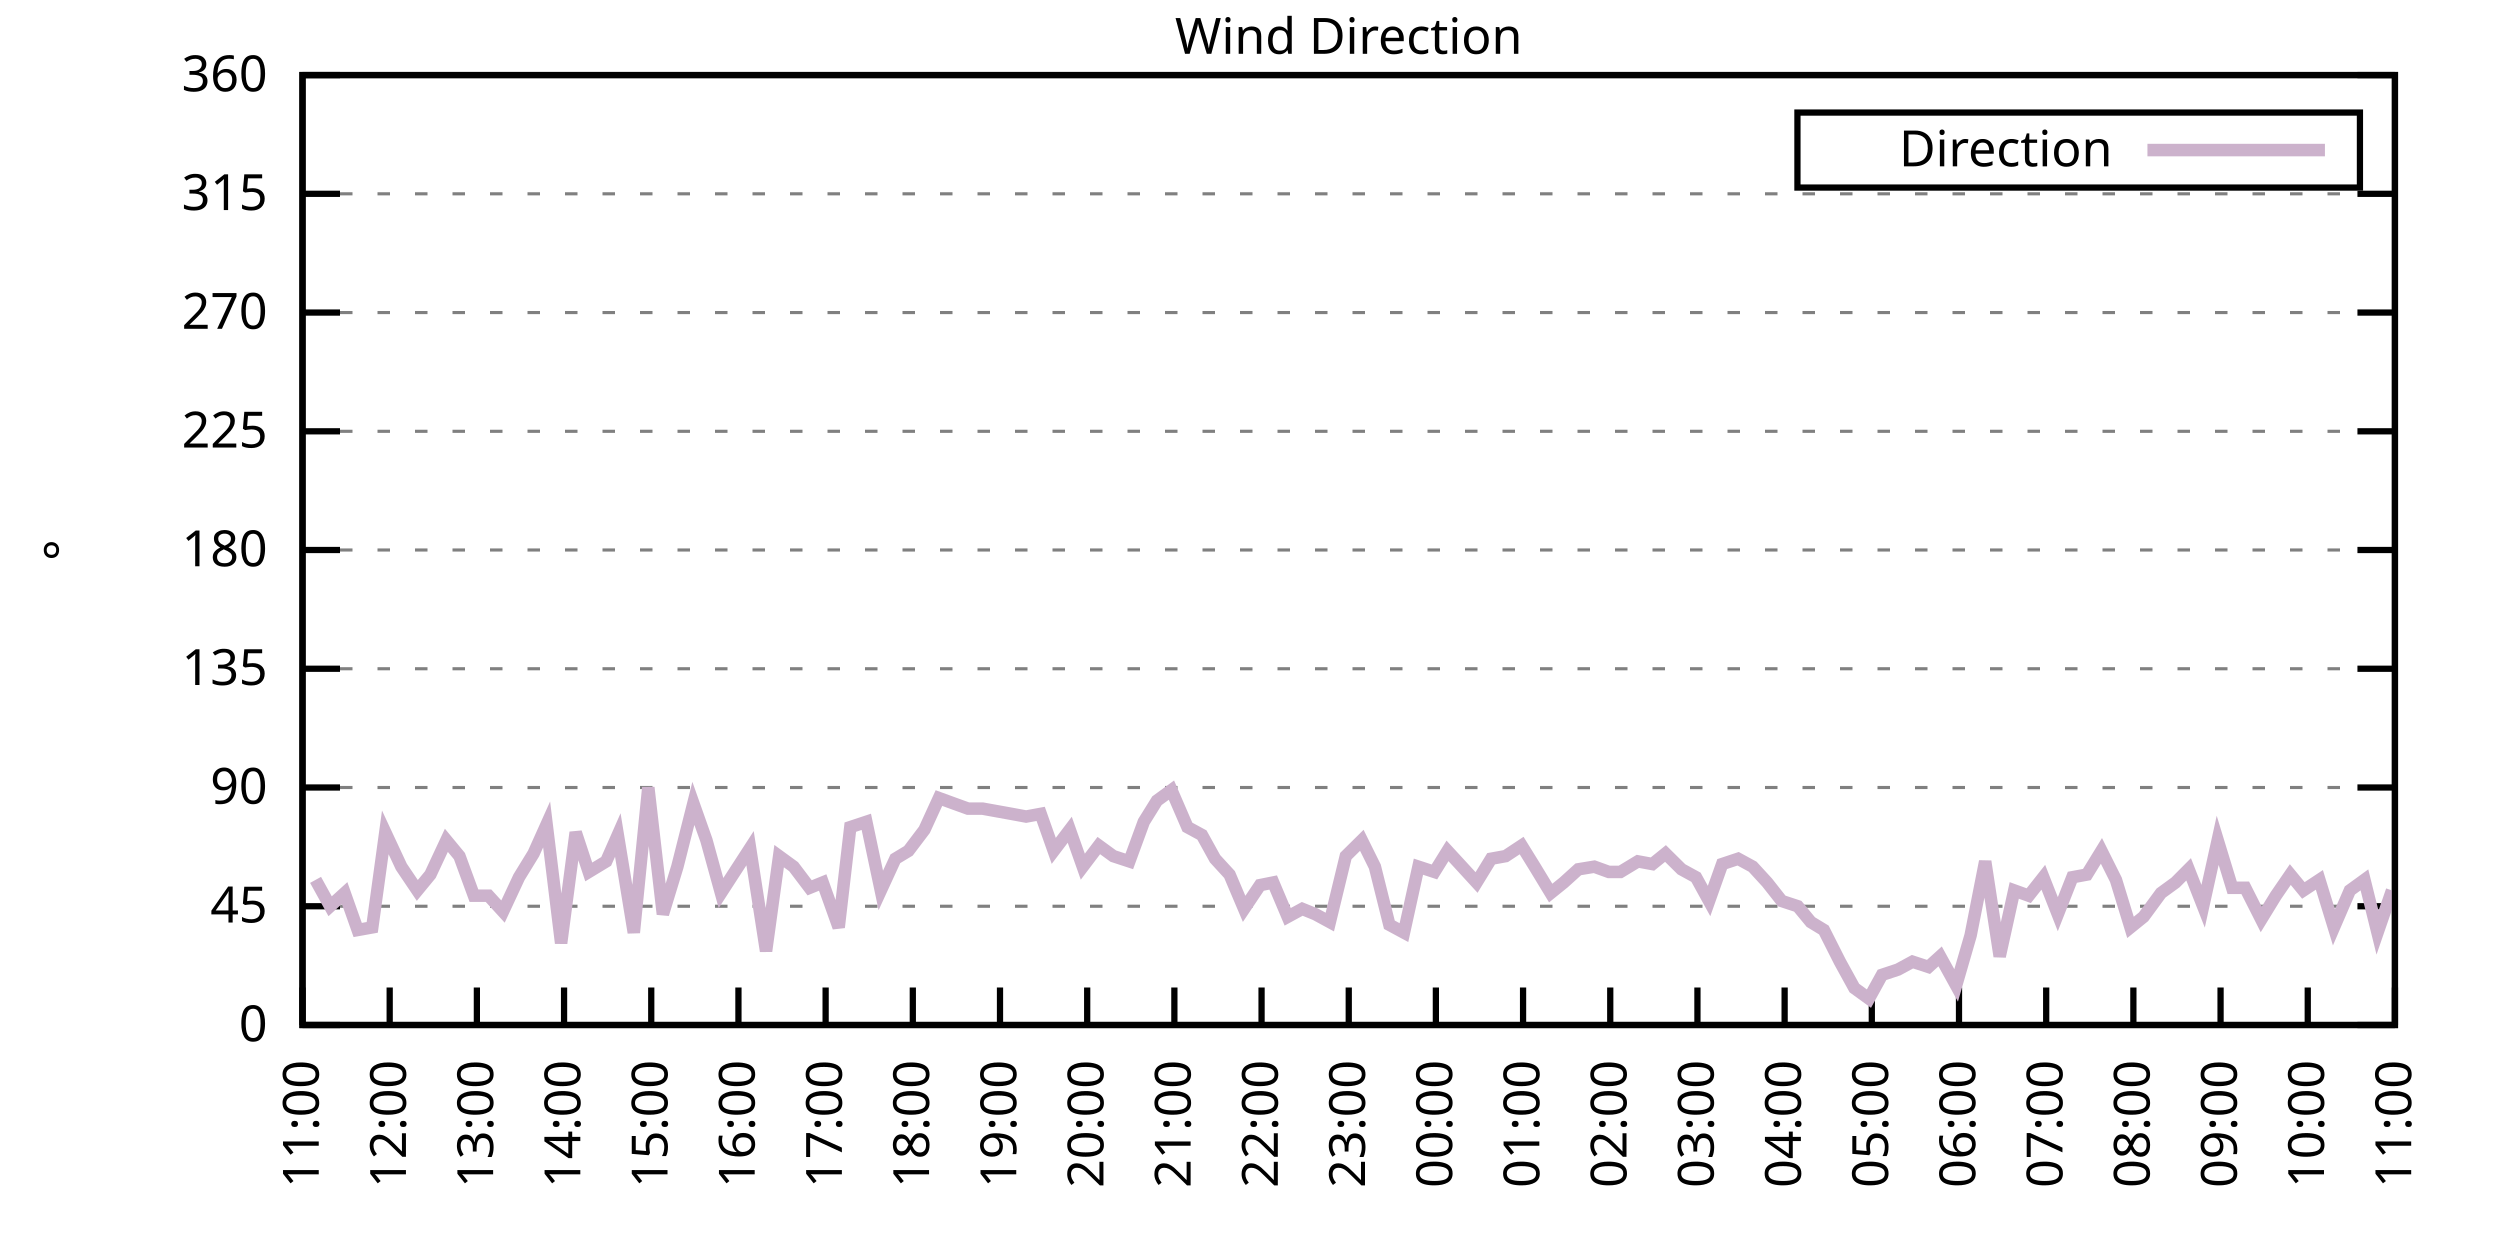
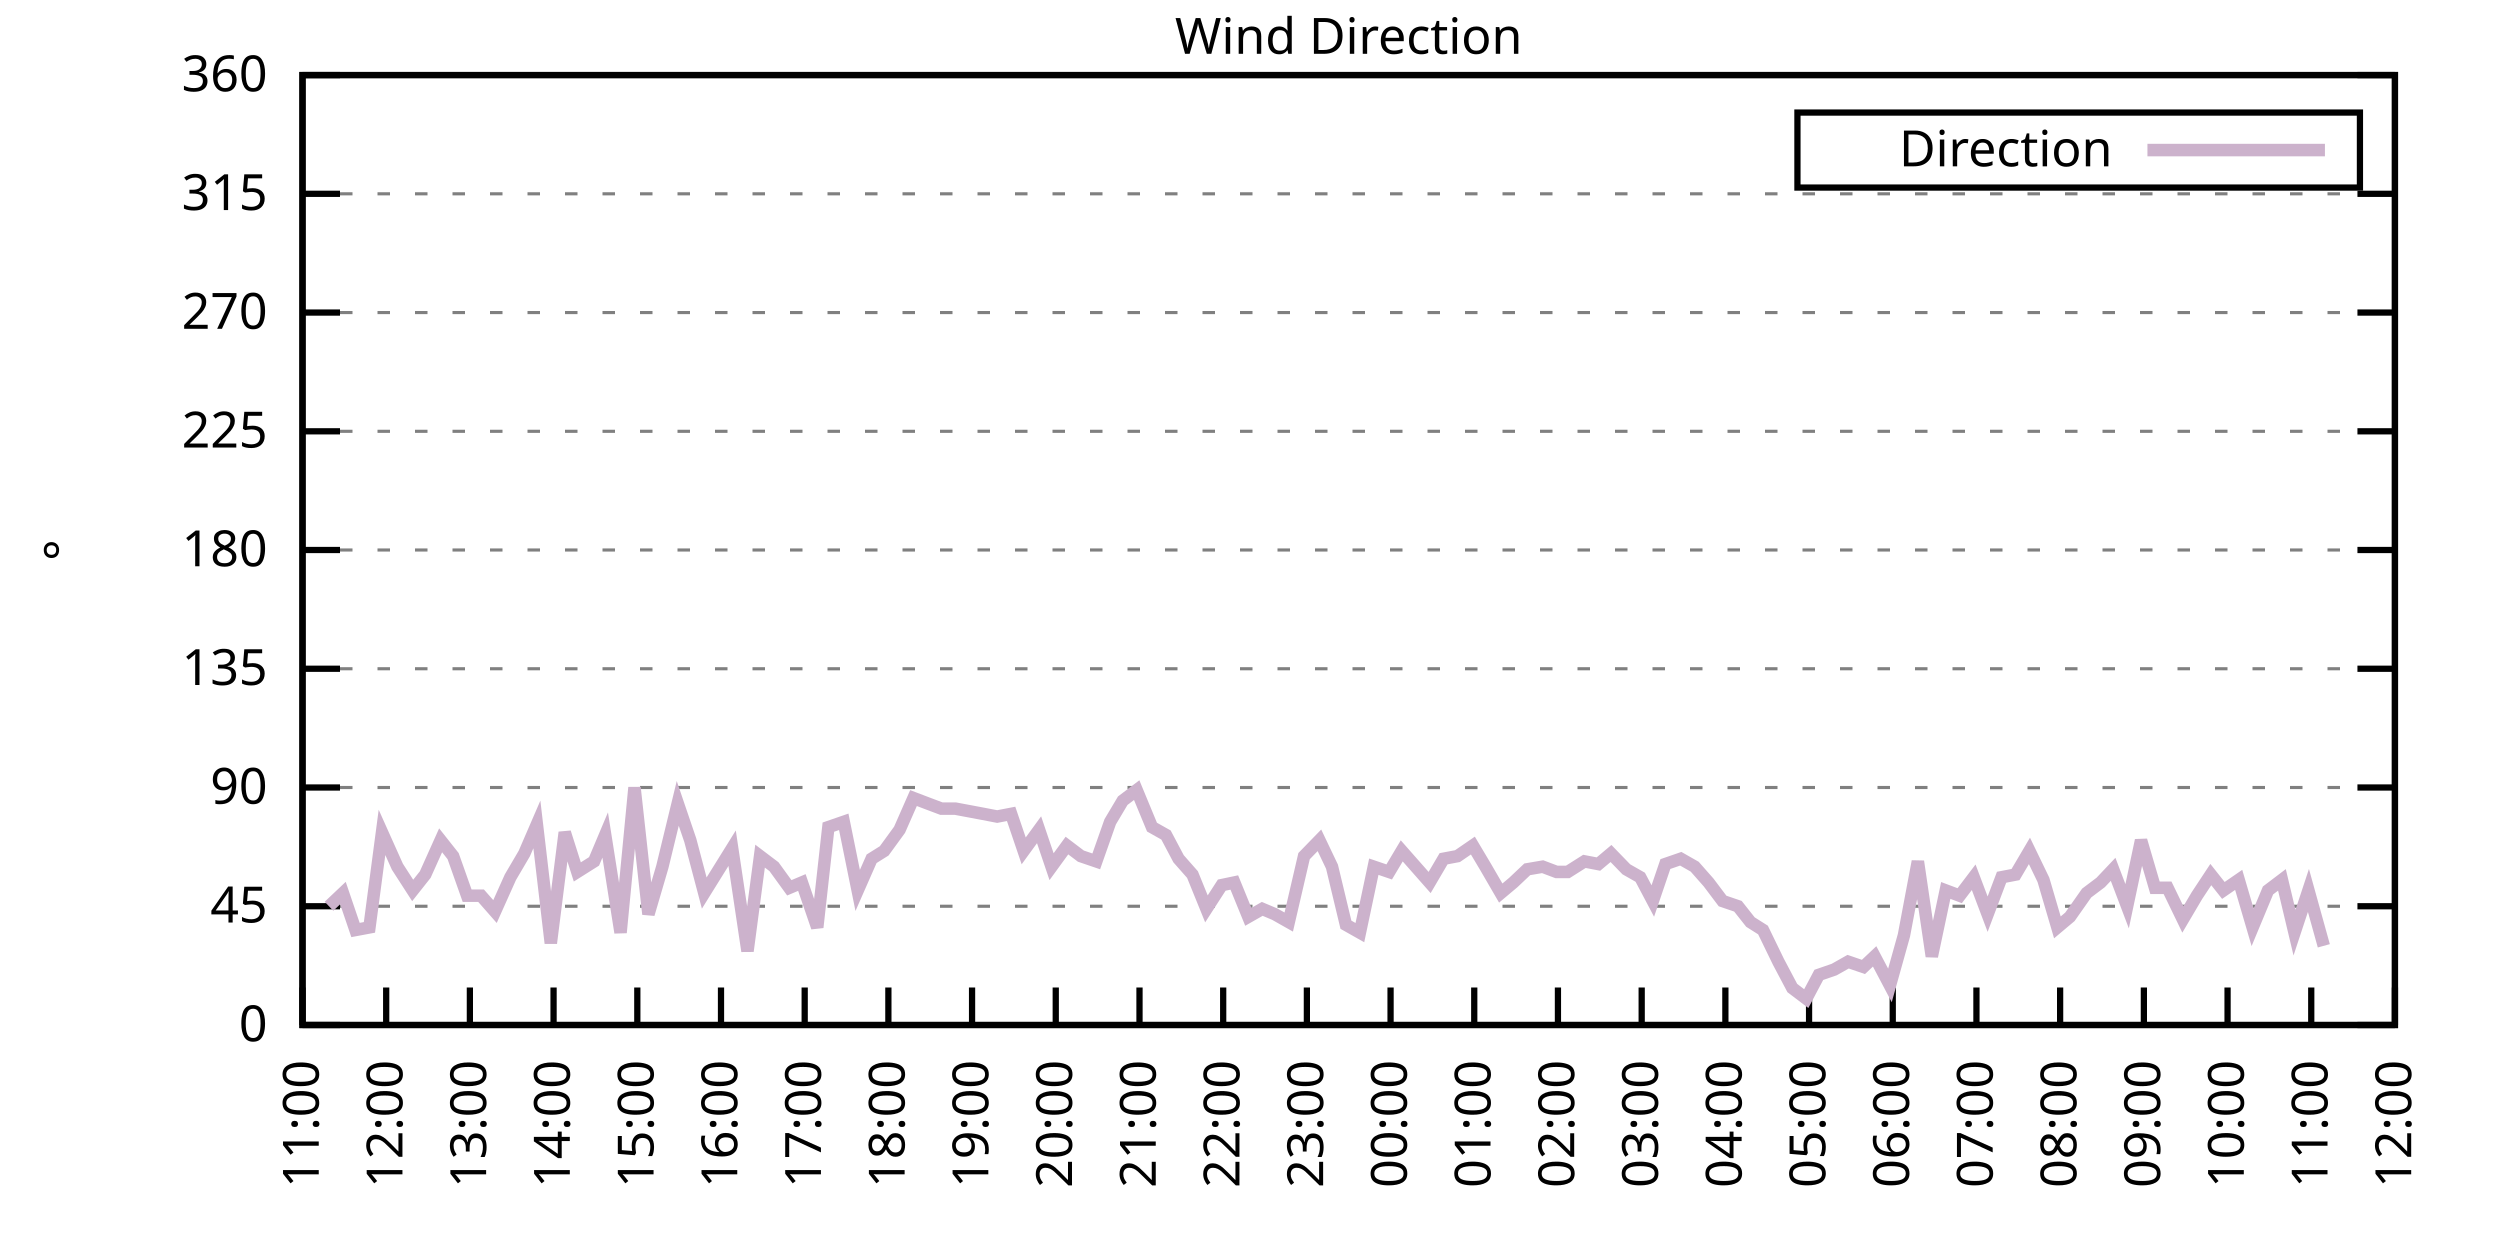
<svg xmlns="http://www.w3.org/2000/svg" xmlns:xlink="http://www.w3.org/1999/xlink" width="400" height="200" viewBox="0 0 400 200">
  <g id="gnuplot_canvas">
    <rect x="0" y="0" width="400" height="200" fill="none" />
    <defs>
      <circle id="gpDot" r="0.5" stroke-width="0.5" stroke="currentColor" />
      <path id="gpPt0" stroke-width="0.333" stroke="currentColor" d="M-1,0 h2 M0,-1 v2" />
      <path id="gpPt1" stroke-width="0.333" stroke="currentColor" d="M-1,-1 L1,1 M1,-1 L-1,1" />
      <path id="gpPt2" stroke-width="0.333" stroke="currentColor" d="M-1,0 L1,0 M0,-1 L0,1 M-1,-1 L1,1 M-1,1 L1,-1" />
      <rect id="gpPt3" stroke-width="0.333" stroke="currentColor" x="-1" y="-1" width="2" height="2" />
      <rect id="gpPt4" stroke-width="0.333" stroke="currentColor" fill="currentColor" x="-1" y="-1" width="2" height="2" />
      <circle id="gpPt5" stroke-width="0.333" stroke="currentColor" cx="0" cy="0" r="1" />
      <use xlink:href="#gpPt5" id="gpPt6" fill="currentColor" stroke="none" />
      <path id="gpPt7" stroke-width="0.333" stroke="currentColor" d="M0,-1.33 L-1.33,0.67 L1.33,0.67 z" />
      <use xlink:href="#gpPt7" id="gpPt8" fill="currentColor" stroke="none" />
      <use xlink:href="#gpPt7" id="gpPt9" stroke="currentColor" transform="rotate(180)" />
      <use xlink:href="#gpPt9" id="gpPt10" fill="currentColor" stroke="none" />
      <use xlink:href="#gpPt3" id="gpPt11" stroke="currentColor" transform="rotate(45)" />
      <use xlink:href="#gpPt11" id="gpPt12" fill="currentColor" stroke="none" />
      <path id="gpPt13" stroke-width="0.333" stroke="currentColor" d="M0,1.330 L1.265,0.411 L0.782,-1.067 L-0.782,-1.076 L-1.265,0.411 z" />
      <use xlink:href="#gpPt13" id="gpPt14" fill="currentColor" stroke="none" />
      <filter id="textbox" filterUnits="objectBoundingBox" x="0" y="0" height="1" width="1">
        <feFlood flood-color="white" flood-opacity="1" result="bgnd" />
        <feComposite in="SourceGraphic" in2="bgnd" operator="atop" />
      </filter>
      <filter id="greybox" filterUnits="objectBoundingBox" x="0" y="0" height="1" width="1">
        <feFlood flood-color="lightgrey" flood-opacity="1" result="grey" />
        <feComposite in="SourceGraphic" in2="grey" operator="atop" />
      </filter>
    </defs>
    <g fill="none" color="white" stroke="currentColor" stroke-width="1.00" stroke-linecap="butt" stroke-linejoin="miter">
</g>
    <g fill="none" color="black" stroke="currentColor" stroke-width="1.00" stroke-linecap="butt" stroke-linejoin="miter">
      <g stroke="none" shape-rendering="crispEdges">
        <polygon fill="rgb(255, 255, 255)" points="48.40,164.00 383.18,164.00 383.18,12.02 48.40,12.02 " />
      </g>
    </g>
    <g fill="none" color="black" stroke="currentColor" stroke-width="1.00" stroke-linecap="butt" stroke-linejoin="miter">
</g>
    <g fill="none" color="black" stroke="black" stroke-width="0.50" stroke-linecap="butt" stroke-linejoin="miter">
</g>
    <g fill="none" color="gray" stroke="currentColor" stroke-width="0.50" stroke-linecap="butt" stroke-linejoin="miter">
      <path stroke="gray" stroke-dasharray="2,4" class="gridline" d="M48.40,164.00 L383.19,164.00  " />
    </g>
    <g fill="none" color="gray" stroke="gray" stroke-width="1.00" stroke-linecap="butt" stroke-linejoin="miter">
</g>
    <g fill="none" color="black" stroke="currentColor" stroke-width="1.00" stroke-linecap="butt" stroke-linejoin="miter">
      <path stroke="black" d="M48.40,164.00 L54.40,164.00 M383.19,164.00 L377.19,164.00  " />
      <g transform="translate(42.80,166.60)" stroke="none" fill="black" font-family="Sans" font-size="8.00" text-anchor="end">
        <text>
          <tspan font-family="Sans"> 0</tspan>
        </text>
      </g>
    </g>
    <g fill="none" color="black" stroke="currentColor" stroke-width="1.00" stroke-linecap="butt" stroke-linejoin="miter">
</g>
    <g fill="none" color="black" stroke="black" stroke-width="0.50" stroke-linecap="butt" stroke-linejoin="miter">
</g>
    <g fill="none" color="gray" stroke="currentColor" stroke-width="0.50" stroke-linecap="butt" stroke-linejoin="miter">
      <path stroke="gray" stroke-dasharray="2,4" class="gridline" d="M48.40,145.00 L383.19,145.00  " />
    </g>
    <g fill="none" color="gray" stroke="gray" stroke-width="1.00" stroke-linecap="butt" stroke-linejoin="miter">
</g>
    <g fill="none" color="black" stroke="currentColor" stroke-width="1.00" stroke-linecap="butt" stroke-linejoin="miter">
      <path stroke="black" d="M48.40,145.00 L54.40,145.00 M383.19,145.00 L377.19,145.00  " />
      <g transform="translate(42.80,147.60)" stroke="none" fill="black" font-family="Sans" font-size="8.00" text-anchor="end">
        <text>
          <tspan font-family="Sans"> 45</tspan>
        </text>
      </g>
    </g>
    <g fill="none" color="black" stroke="currentColor" stroke-width="1.00" stroke-linecap="butt" stroke-linejoin="miter">
</g>
    <g fill="none" color="black" stroke="black" stroke-width="0.50" stroke-linecap="butt" stroke-linejoin="miter">
</g>
    <g fill="none" color="gray" stroke="currentColor" stroke-width="0.50" stroke-linecap="butt" stroke-linejoin="miter">
      <path stroke="gray" stroke-dasharray="2,4" class="gridline" d="M48.40,126.00 L383.19,126.00  " />
    </g>
    <g fill="none" color="gray" stroke="gray" stroke-width="1.00" stroke-linecap="butt" stroke-linejoin="miter">
</g>
    <g fill="none" color="black" stroke="currentColor" stroke-width="1.00" stroke-linecap="butt" stroke-linejoin="miter">
      <path stroke="black" d="M48.40,126.00 L54.40,126.00 M383.19,126.00 L377.19,126.00  " />
      <g transform="translate(42.80,128.60)" stroke="none" fill="black" font-family="Sans" font-size="8.00" text-anchor="end">
        <text>
          <tspan font-family="Sans"> 90</tspan>
        </text>
      </g>
    </g>
    <g fill="none" color="black" stroke="currentColor" stroke-width="1.00" stroke-linecap="butt" stroke-linejoin="miter">
</g>
    <g fill="none" color="black" stroke="black" stroke-width="0.50" stroke-linecap="butt" stroke-linejoin="miter">
</g>
    <g fill="none" color="gray" stroke="currentColor" stroke-width="0.50" stroke-linecap="butt" stroke-linejoin="miter">
      <path stroke="gray" stroke-dasharray="2,4" class="gridline" d="M48.40,107.00 L383.19,107.00  " />
    </g>
    <g fill="none" color="gray" stroke="gray" stroke-width="1.00" stroke-linecap="butt" stroke-linejoin="miter">
</g>
    <g fill="none" color="black" stroke="currentColor" stroke-width="1.00" stroke-linecap="butt" stroke-linejoin="miter">
      <path stroke="black" d="M48.40,107.00 L54.40,107.00 M383.19,107.00 L377.19,107.00  " />
      <g transform="translate(42.80,109.60)" stroke="none" fill="black" font-family="Sans" font-size="8.00" text-anchor="end">
        <text>
          <tspan font-family="Sans"> 135</tspan>
        </text>
      </g>
    </g>
    <g fill="none" color="black" stroke="currentColor" stroke-width="1.00" stroke-linecap="butt" stroke-linejoin="miter">
</g>
    <g fill="none" color="black" stroke="black" stroke-width="0.50" stroke-linecap="butt" stroke-linejoin="miter">
</g>
    <g fill="none" color="gray" stroke="currentColor" stroke-width="0.50" stroke-linecap="butt" stroke-linejoin="miter">
      <path stroke="gray" stroke-dasharray="2,4" class="gridline" d="M48.40,88.00 L383.19,88.00  " />
    </g>
    <g fill="none" color="gray" stroke="gray" stroke-width="1.00" stroke-linecap="butt" stroke-linejoin="miter">
</g>
    <g fill="none" color="black" stroke="currentColor" stroke-width="1.00" stroke-linecap="butt" stroke-linejoin="miter">
      <path stroke="black" d="M48.40,88.00 L54.40,88.00 M383.19,88.00 L377.19,88.00  " />
      <g transform="translate(42.80,90.60)" stroke="none" fill="black" font-family="Sans" font-size="8.00" text-anchor="end">
        <text>
          <tspan font-family="Sans"> 180</tspan>
        </text>
      </g>
    </g>
    <g fill="none" color="black" stroke="currentColor" stroke-width="1.00" stroke-linecap="butt" stroke-linejoin="miter">
</g>
    <g fill="none" color="black" stroke="black" stroke-width="0.50" stroke-linecap="butt" stroke-linejoin="miter">
</g>
    <g fill="none" color="gray" stroke="currentColor" stroke-width="0.50" stroke-linecap="butt" stroke-linejoin="miter">
      <path stroke="gray" stroke-dasharray="2,4" class="gridline" d="M48.40,69.01 L383.19,69.01  " />
    </g>
    <g fill="none" color="gray" stroke="gray" stroke-width="1.00" stroke-linecap="butt" stroke-linejoin="miter">
</g>
    <g fill="none" color="black" stroke="currentColor" stroke-width="1.00" stroke-linecap="butt" stroke-linejoin="miter">
      <path stroke="black" d="M48.40,69.01 L54.40,69.01 M383.19,69.01 L377.19,69.01  " />
      <g transform="translate(42.80,71.61)" stroke="none" fill="black" font-family="Sans" font-size="8.00" text-anchor="end">
        <text>
          <tspan font-family="Sans"> 225</tspan>
        </text>
      </g>
    </g>
    <g fill="none" color="black" stroke="currentColor" stroke-width="1.00" stroke-linecap="butt" stroke-linejoin="miter">
</g>
    <g fill="none" color="black" stroke="black" stroke-width="0.50" stroke-linecap="butt" stroke-linejoin="miter">
</g>
    <g fill="none" color="gray" stroke="currentColor" stroke-width="0.50" stroke-linecap="butt" stroke-linejoin="miter">
      <path stroke="gray" stroke-dasharray="2,4" class="gridline" d="M48.40,50.01 L383.19,50.01  " />
    </g>
    <g fill="none" color="gray" stroke="gray" stroke-width="1.00" stroke-linecap="butt" stroke-linejoin="miter">
</g>
    <g fill="none" color="black" stroke="currentColor" stroke-width="1.00" stroke-linecap="butt" stroke-linejoin="miter">
      <path stroke="black" d="M48.40,50.01 L54.40,50.01 M383.19,50.01 L377.19,50.01  " />
      <g transform="translate(42.80,52.61)" stroke="none" fill="black" font-family="Sans" font-size="8.00" text-anchor="end">
        <text>
          <tspan font-family="Sans"> 270</tspan>
        </text>
      </g>
    </g>
    <g fill="none" color="black" stroke="currentColor" stroke-width="1.00" stroke-linecap="butt" stroke-linejoin="miter">
</g>
    <g fill="none" color="black" stroke="black" stroke-width="0.50" stroke-linecap="butt" stroke-linejoin="miter">
</g>
    <g fill="none" color="gray" stroke="currentColor" stroke-width="0.50" stroke-linecap="butt" stroke-linejoin="miter">
      <path stroke="gray" stroke-dasharray="2,4" class="gridline" d="M48.40,31.01 L383.19,31.01  " />
    </g>
    <g fill="none" color="gray" stroke="gray" stroke-width="1.00" stroke-linecap="butt" stroke-linejoin="miter">
</g>
    <g fill="none" color="black" stroke="currentColor" stroke-width="1.00" stroke-linecap="butt" stroke-linejoin="miter">
      <path stroke="black" d="M48.40,31.01 L54.40,31.01 M383.19,31.01 L377.19,31.01  " />
      <g transform="translate(42.80,33.61)" stroke="none" fill="black" font-family="Sans" font-size="8.00" text-anchor="end">
        <text>
          <tspan font-family="Sans"> 315</tspan>
        </text>
      </g>
    </g>
    <g fill="none" color="black" stroke="currentColor" stroke-width="1.00" stroke-linecap="butt" stroke-linejoin="miter">
</g>
    <g fill="none" color="black" stroke="black" stroke-width="0.50" stroke-linecap="butt" stroke-linejoin="miter">
</g>
    <g fill="none" color="gray" stroke="currentColor" stroke-width="0.50" stroke-linecap="butt" stroke-linejoin="miter">
      <path stroke="gray" stroke-dasharray="2,4" class="gridline" d="M48.40,12.01 L383.19,12.01  " />
    </g>
    <g fill="none" color="gray" stroke="gray" stroke-width="1.00" stroke-linecap="butt" stroke-linejoin="miter">
</g>
    <g fill="none" color="black" stroke="currentColor" stroke-width="1.00" stroke-linecap="butt" stroke-linejoin="miter">
      <path stroke="black" d="M48.40,12.01 L54.40,12.01 M383.19,12.01 L377.19,12.01  " />
      <g transform="translate(42.80,14.61)" stroke="none" fill="black" font-family="Sans" font-size="8.00" text-anchor="end">
        <text>
          <tspan font-family="Sans"> 360</tspan>
        </text>
      </g>
    </g>
    <g fill="none" color="black" stroke="currentColor" stroke-width="1.00" stroke-linecap="butt" stroke-linejoin="miter">
      <path stroke="black" d="M48.40,164.00 L48.40,158.00  " />
      <g transform="translate(51.00,169.60) rotate(270.00)" stroke="none" fill="black" font-family="Sans" font-size="8.00" text-anchor="end">
        <text>
          <tspan font-family="Sans">11:00</tspan>
        </text>
      </g>
    </g>
    <g fill="none" color="black" stroke="currentColor" stroke-width="1.00" stroke-linecap="butt" stroke-linejoin="miter">
-       <path stroke="black" d="M62.35,164.00 L62.35,158.00  " />
-       <g transform="translate(64.95,169.60) rotate(270.00)" stroke="none" fill="black" font-family="Sans" font-size="8.00" text-anchor="end">
+       <path stroke="black" d="M61.79,164.00 L61.79,158.00  " />
+       <g transform="translate(64.39,169.60) rotate(270.00)" stroke="none" fill="black" font-family="Sans" font-size="8.00" text-anchor="end">
        <text>
          <tspan font-family="Sans">12:00</tspan>
        </text>
      </g>
    </g>
    <g fill="none" color="black" stroke="currentColor" stroke-width="1.00" stroke-linecap="butt" stroke-linejoin="miter">
-       <path stroke="black" d="M76.30,164.00 L76.30,158.00  " />
-       <g transform="translate(78.90,169.60) rotate(270.00)" stroke="none" fill="black" font-family="Sans" font-size="8.00" text-anchor="end">
+       <path stroke="black" d="M75.18,164.00 L75.18,158.00  " />
+       <g transform="translate(77.78,169.60) rotate(270.00)" stroke="none" fill="black" font-family="Sans" font-size="8.00" text-anchor="end">
        <text>
          <tspan font-family="Sans">13:00</tspan>
        </text>
      </g>
    </g>
    <g fill="none" color="black" stroke="currentColor" stroke-width="1.00" stroke-linecap="butt" stroke-linejoin="miter">
-       <path stroke="black" d="M90.25,164.00 L90.25,158.00  " />
-       <g transform="translate(92.85,169.60) rotate(270.00)" stroke="none" fill="black" font-family="Sans" font-size="8.00" text-anchor="end">
+       <path stroke="black" d="M88.57,164.00 L88.57,158.00  " />
+       <g transform="translate(91.17,169.60) rotate(270.00)" stroke="none" fill="black" font-family="Sans" font-size="8.00" text-anchor="end">
        <text>
          <tspan font-family="Sans">14:00</tspan>
        </text>
      </g>
    </g>
    <g fill="none" color="black" stroke="currentColor" stroke-width="1.00" stroke-linecap="butt" stroke-linejoin="miter">
-       <path stroke="black" d="M104.20,164.00 L104.20,158.00  " />
-       <g transform="translate(106.80,169.60) rotate(270.00)" stroke="none" fill="black" font-family="Sans" font-size="8.00" text-anchor="end">
+       <path stroke="black" d="M101.97,164.00 L101.97,158.00  " />
+       <g transform="translate(104.57,169.60) rotate(270.00)" stroke="none" fill="black" font-family="Sans" font-size="8.00" text-anchor="end">
        <text>
          <tspan font-family="Sans">15:00</tspan>
        </text>
      </g>
    </g>
    <g fill="none" color="black" stroke="currentColor" stroke-width="1.00" stroke-linecap="butt" stroke-linejoin="miter">
-       <path stroke="black" d="M118.15,164.00 L118.15,158.00  " />
-       <g transform="translate(120.75,169.60) rotate(270.00)" stroke="none" fill="black" font-family="Sans" font-size="8.00" text-anchor="end">
+       <path stroke="black" d="M115.36,164.00 L115.36,158.00  " />
+       <g transform="translate(117.96,169.60) rotate(270.00)" stroke="none" fill="black" font-family="Sans" font-size="8.00" text-anchor="end">
        <text>
          <tspan font-family="Sans">16:00</tspan>
        </text>
      </g>
    </g>
    <g fill="none" color="black" stroke="currentColor" stroke-width="1.00" stroke-linecap="butt" stroke-linejoin="miter">
-       <path stroke="black" d="M132.10,164.00 L132.10,158.00  " />
-       <g transform="translate(134.70,169.60) rotate(270.00)" stroke="none" fill="black" font-family="Sans" font-size="8.00" text-anchor="end">
+       <path stroke="black" d="M128.75,164.00 L128.75,158.00  " />
+       <g transform="translate(131.35,169.60) rotate(270.00)" stroke="none" fill="black" font-family="Sans" font-size="8.00" text-anchor="end">
        <text>
          <tspan font-family="Sans">17:00</tspan>
        </text>
      </g>
    </g>
    <g fill="none" color="black" stroke="currentColor" stroke-width="1.00" stroke-linecap="butt" stroke-linejoin="miter">
-       <path stroke="black" d="M146.05,164.00 L146.05,158.00  " />
-       <g transform="translate(148.65,169.60) rotate(270.00)" stroke="none" fill="black" font-family="Sans" font-size="8.00" text-anchor="end">
+       <path stroke="black" d="M142.14,164.00 L142.14,158.00  " />
+       <g transform="translate(144.74,169.60) rotate(270.00)" stroke="none" fill="black" font-family="Sans" font-size="8.00" text-anchor="end">
        <text>
          <tspan font-family="Sans">18:00</tspan>
        </text>
      </g>
    </g>
    <g fill="none" color="black" stroke="currentColor" stroke-width="1.00" stroke-linecap="butt" stroke-linejoin="miter">
-       <path stroke="black" d="M160.00,164.00 L160.00,158.00  " />
-       <g transform="translate(162.60,169.60) rotate(270.00)" stroke="none" fill="black" font-family="Sans" font-size="8.00" text-anchor="end">
+       <path stroke="black" d="M155.53,164.00 L155.53,158.00  " />
+       <g transform="translate(158.13,169.60) rotate(270.00)" stroke="none" fill="black" font-family="Sans" font-size="8.00" text-anchor="end">
        <text>
          <tspan font-family="Sans">19:00</tspan>
        </text>
      </g>
    </g>
    <g fill="none" color="black" stroke="currentColor" stroke-width="1.00" stroke-linecap="butt" stroke-linejoin="miter">
-       <path stroke="black" d="M173.95,164.00 L173.95,158.00  " />
-       <g transform="translate(176.55,169.60) rotate(270.00)" stroke="none" fill="black" font-family="Sans" font-size="8.00" text-anchor="end">
+       <path stroke="black" d="M168.92,164.00 L168.92,158.00  " />
+       <g transform="translate(171.52,169.60) rotate(270.00)" stroke="none" fill="black" font-family="Sans" font-size="8.00" text-anchor="end">
        <text>
          <tspan font-family="Sans">20:00</tspan>
        </text>
      </g>
    </g>
    <g fill="none" color="black" stroke="currentColor" stroke-width="1.00" stroke-linecap="butt" stroke-linejoin="miter">
-       <path stroke="black" d="M187.90,164.00 L187.90,158.00  " />
-       <g transform="translate(190.50,169.60) rotate(270.00)" stroke="none" fill="black" font-family="Sans" font-size="8.00" text-anchor="end">
+       <path stroke="black" d="M182.32,164.00 L182.32,158.00  " />
+       <g transform="translate(184.92,169.60) rotate(270.00)" stroke="none" fill="black" font-family="Sans" font-size="8.00" text-anchor="end">
        <text>
          <tspan font-family="Sans">21:00</tspan>
        </text>
      </g>
    </g>
    <g fill="none" color="black" stroke="currentColor" stroke-width="1.00" stroke-linecap="butt" stroke-linejoin="miter">
-       <path stroke="black" d="M201.85,164.00 L201.85,158.00  " />
-       <g transform="translate(204.45,169.60) rotate(270.00)" stroke="none" fill="black" font-family="Sans" font-size="8.00" text-anchor="end">
+       <path stroke="black" d="M195.71,164.00 L195.71,158.00  " />
+       <g transform="translate(198.31,169.60) rotate(270.00)" stroke="none" fill="black" font-family="Sans" font-size="8.00" text-anchor="end">
        <text>
          <tspan font-family="Sans">22:00</tspan>
        </text>
      </g>
    </g>
    <g fill="none" color="black" stroke="currentColor" stroke-width="1.00" stroke-linecap="butt" stroke-linejoin="miter">
-       <path stroke="black" d="M215.80,164.00 L215.80,158.00  " />
-       <g transform="translate(218.40,169.60) rotate(270.00)" stroke="none" fill="black" font-family="Sans" font-size="8.00" text-anchor="end">
+       <path stroke="black" d="M209.10,164.00 L209.10,158.00  " />
+       <g transform="translate(211.70,169.60) rotate(270.00)" stroke="none" fill="black" font-family="Sans" font-size="8.00" text-anchor="end">
        <text>
          <tspan font-family="Sans">23:00</tspan>
        </text>
      </g>
    </g>
    <g fill="none" color="black" stroke="currentColor" stroke-width="1.00" stroke-linecap="butt" stroke-linejoin="miter">
-       <path stroke="black" d="M229.74,164.00 L229.74,158.00  " />
-       <g transform="translate(232.34,169.60) rotate(270.00)" stroke="none" fill="black" font-family="Sans" font-size="8.00" text-anchor="end">
+       <path stroke="black" d="M222.49,164.00 L222.49,158.00  " />
+       <g transform="translate(225.09,169.60) rotate(270.00)" stroke="none" fill="black" font-family="Sans" font-size="8.00" text-anchor="end">
        <text>
          <tspan font-family="Sans">00:00</tspan>
        </text>
      </g>
    </g>
    <g fill="none" color="black" stroke="currentColor" stroke-width="1.00" stroke-linecap="butt" stroke-linejoin="miter">
-       <path stroke="black" d="M243.69,164.00 L243.69,158.00  " />
-       <g transform="translate(246.29,169.60) rotate(270.00)" stroke="none" fill="black" font-family="Sans" font-size="8.00" text-anchor="end">
+       <path stroke="black" d="M235.88,164.00 L235.88,158.00  " />
+       <g transform="translate(238.48,169.60) rotate(270.00)" stroke="none" fill="black" font-family="Sans" font-size="8.00" text-anchor="end">
        <text>
          <tspan font-family="Sans">01:00</tspan>
        </text>
      </g>
    </g>
    <g fill="none" color="black" stroke="currentColor" stroke-width="1.00" stroke-linecap="butt" stroke-linejoin="miter">
-       <path stroke="black" d="M257.64,164.00 L257.64,158.00  " />
-       <g transform="translate(260.24,169.60) rotate(270.00)" stroke="none" fill="black" font-family="Sans" font-size="8.00" text-anchor="end">
+       <path stroke="black" d="M249.27,164.00 L249.27,158.00  " />
+       <g transform="translate(251.87,169.60) rotate(270.00)" stroke="none" fill="black" font-family="Sans" font-size="8.00" text-anchor="end">
        <text>
          <tspan font-family="Sans">02:00</tspan>
        </text>
      </g>
    </g>
    <g fill="none" color="black" stroke="currentColor" stroke-width="1.00" stroke-linecap="butt" stroke-linejoin="miter">
-       <path stroke="black" d="M271.59,164.00 L271.59,158.00  " />
-       <g transform="translate(274.19,169.60) rotate(270.00)" stroke="none" fill="black" font-family="Sans" font-size="8.00" text-anchor="end">
+       <path stroke="black" d="M262.67,164.00 L262.67,158.00  " />
+       <g transform="translate(265.27,169.60) rotate(270.00)" stroke="none" fill="black" font-family="Sans" font-size="8.00" text-anchor="end">
        <text>
          <tspan font-family="Sans">03:00</tspan>
        </text>
      </g>
    </g>
    <g fill="none" color="black" stroke="currentColor" stroke-width="1.00" stroke-linecap="butt" stroke-linejoin="miter">
-       <path stroke="black" d="M285.54,164.00 L285.54,158.00  " />
-       <g transform="translate(288.14,169.60) rotate(270.00)" stroke="none" fill="black" font-family="Sans" font-size="8.00" text-anchor="end">
+       <path stroke="black" d="M276.06,164.00 L276.06,158.00  " />
+       <g transform="translate(278.66,169.60) rotate(270.00)" stroke="none" fill="black" font-family="Sans" font-size="8.00" text-anchor="end">
        <text>
          <tspan font-family="Sans">04:00</tspan>
        </text>
      </g>
    </g>
    <g fill="none" color="black" stroke="currentColor" stroke-width="1.00" stroke-linecap="butt" stroke-linejoin="miter">
-       <path stroke="black" d="M299.49,164.00 L299.49,158.00  " />
-       <g transform="translate(302.09,169.60) rotate(270.00)" stroke="none" fill="black" font-family="Sans" font-size="8.00" text-anchor="end">
+       <path stroke="black" d="M289.45,164.00 L289.45,158.00  " />
+       <g transform="translate(292.05,169.60) rotate(270.00)" stroke="none" fill="black" font-family="Sans" font-size="8.00" text-anchor="end">
        <text>
          <tspan font-family="Sans">05:00</tspan>
        </text>
      </g>
    </g>
    <g fill="none" color="black" stroke="currentColor" stroke-width="1.00" stroke-linecap="butt" stroke-linejoin="miter">
-       <path stroke="black" d="M313.44,164.00 L313.44,158.00  " />
-       <g transform="translate(316.04,169.60) rotate(270.00)" stroke="none" fill="black" font-family="Sans" font-size="8.00" text-anchor="end">
+       <path stroke="black" d="M302.84,164.00 L302.84,158.00  " />
+       <g transform="translate(305.44,169.60) rotate(270.00)" stroke="none" fill="black" font-family="Sans" font-size="8.00" text-anchor="end">
        <text>
          <tspan font-family="Sans">06:00</tspan>
        </text>
      </g>
    </g>
    <g fill="none" color="black" stroke="currentColor" stroke-width="1.00" stroke-linecap="butt" stroke-linejoin="miter">
-       <path stroke="black" d="M327.39,164.00 L327.39,158.00  " />
-       <g transform="translate(329.99,169.60) rotate(270.00)" stroke="none" fill="black" font-family="Sans" font-size="8.00" text-anchor="end">
+       <path stroke="black" d="M316.23,164.00 L316.23,158.00  " />
+       <g transform="translate(318.83,169.60) rotate(270.00)" stroke="none" fill="black" font-family="Sans" font-size="8.00" text-anchor="end">
        <text>
          <tspan font-family="Sans">07:00</tspan>
        </text>
      </g>
    </g>
    <g fill="none" color="black" stroke="currentColor" stroke-width="1.00" stroke-linecap="butt" stroke-linejoin="miter">
-       <path stroke="black" d="M341.34,164.00 L341.34,158.00  " />
-       <g transform="translate(343.94,169.60) rotate(270.00)" stroke="none" fill="black" font-family="Sans" font-size="8.00" text-anchor="end">
+       <path stroke="black" d="M329.62,164.00 L329.62,158.00  " />
+       <g transform="translate(332.22,169.60) rotate(270.00)" stroke="none" fill="black" font-family="Sans" font-size="8.00" text-anchor="end">
        <text>
          <tspan font-family="Sans">08:00</tspan>
        </text>
      </g>
    </g>
    <g fill="none" color="black" stroke="currentColor" stroke-width="1.00" stroke-linecap="butt" stroke-linejoin="miter">
-       <path stroke="black" d="M355.29,164.00 L355.29,158.00  " />
-       <g transform="translate(357.89,169.60) rotate(270.00)" stroke="none" fill="black" font-family="Sans" font-size="8.00" text-anchor="end">
+       <path stroke="black" d="M343.02,164.00 L343.02,158.00  " />
+       <g transform="translate(345.62,169.60) rotate(270.00)" stroke="none" fill="black" font-family="Sans" font-size="8.00" text-anchor="end">
        <text>
          <tspan font-family="Sans">09:00</tspan>
        </text>
      </g>
    </g>
    <g fill="none" color="black" stroke="currentColor" stroke-width="1.00" stroke-linecap="butt" stroke-linejoin="miter">
-       <path stroke="black" d="M369.24,164.00 L369.24,158.00  " />
-       <g transform="translate(371.84,169.60) rotate(270.00)" stroke="none" fill="black" font-family="Sans" font-size="8.00" text-anchor="end">
+       <path stroke="black" d="M356.41,164.00 L356.41,158.00  " />
+       <g transform="translate(359.01,169.60) rotate(270.00)" stroke="none" fill="black" font-family="Sans" font-size="8.00" text-anchor="end">
        <text>
          <tspan font-family="Sans">10:00</tspan>
+         </text>
+       </g>
+     </g>
+     <g fill="none" color="black" stroke="currentColor" stroke-width="1.00" stroke-linecap="butt" stroke-linejoin="miter">
+       <path stroke="black" d="M369.80,164.00 L369.80,158.00  " />
+       <g transform="translate(372.40,169.60) rotate(270.00)" stroke="none" fill="black" font-family="Sans" font-size="8.00" text-anchor="end">
+         <text>
+           <tspan font-family="Sans">11:00</tspan>
        </text>
      </g>
    </g>
    <g fill="none" color="black" stroke="currentColor" stroke-width="1.00" stroke-linecap="butt" stroke-linejoin="miter">
      <path stroke="black" d="M383.19,164.00 L383.19,158.00  " />
      <g transform="translate(385.79,169.60) rotate(270.00)" stroke="none" fill="black" font-family="Sans" font-size="8.00" text-anchor="end">
        <text>
-           <tspan font-family="Sans">11:00</tspan>
+           <tspan font-family="Sans">12:00</tspan>
        </text>
      </g>
    </g>
    <g fill="none" color="black" stroke="currentColor" stroke-width="1.00" stroke-linecap="butt" stroke-linejoin="miter">
</g>
    <g fill="none" color="black" stroke="currentColor" stroke-width="1.00" stroke-linecap="butt" stroke-linejoin="miter">
      <path stroke="black" d="M48.40,12.01 L48.40,164.00 L383.19,164.00 L383.19,12.01 L48.40,12.01 Z  " />
    </g>
    <g fill="none" color="black" stroke="currentColor" stroke-width="1.00" stroke-linecap="butt" stroke-linejoin="miter">
</g>
    <g fill="none" color="black" stroke="currentColor" stroke-width="1.00" stroke-linecap="butt" stroke-linejoin="miter">
      <path stroke="black" d="M287.59,30.01 L287.59,18.01 L377.59,18.01 L377.59,30.01 L287.59,30.01 Z  " />
    </g>
    <g id="Wind_direction_plot_1">
      <g fill="none" color="white" stroke="black" stroke-width="2.00" stroke-linecap="butt" stroke-linejoin="miter">
</g>
      <g fill="none" color="black" stroke="currentColor" stroke-width="2.00" stroke-linecap="butt" stroke-linejoin="miter">
        <g transform="translate(337.99,26.61)" stroke="none" fill="black" font-family="Sans" font-size="8.00" text-anchor="end">
          <text>
            <tspan font-family="Sans">Direction</tspan>
          </text>
        </g>
      </g>
      <g fill="none" color="black" stroke="currentColor" stroke-width="2.00" stroke-linecap="butt" stroke-linejoin="miter">
-         <path stroke="rgb(204, 178, 204)" d="M343.59,24.01 L371.99,24.01 M50.49,140.78 L52.82,145.00 L55.14,142.89 L57.23,148.80 L59.56,148.38 L61.65,133.18   L64.21,138.67 L66.77,142.47 L68.86,139.93 L71.42,134.45 L73.51,136.98 L75.83,143.31 L78.16,143.31 L80.48,145.85   L83.04,140.36 L85.37,136.56 L87.46,131.91 L89.78,150.91 L92.11,133.18 L94.20,139.51 L96.99,137.82 L98.85,133.60   L101.41,149.22 L103.73,126.00 L106.06,146.27 L108.38,138.67 L110.94,128.54 L113.03,134.45 L115.36,142.89 L120.01,135.71   L122.57,152.18 L124.66,136.98 L126.98,138.67 L129.54,142.05 L131.63,141.20 L134.19,148.38 L136.05,132.34 L138.61,131.49   L140.93,142.47 L143.26,137.40 L145.35,136.14 L147.91,132.76 L150.23,127.69 L152.56,128.54 L154.88,129.38 L157.21,129.38   L159.53,129.80 L161.86,130.22 L164.18,130.65 L166.51,130.22 L168.60,136.14 L171.16,132.76 L173.25,138.67 L175.81,135.29   L178.13,136.98 L180.69,137.82 L183.01,131.49 L185.11,128.11 L187.43,126.42 L189.99,132.34 L192.31,133.60 L194.41,137.40   L196.73,139.93 L199.06,145.42 L201.61,141.62 L203.71,141.20 L206.03,146.69 L208.36,145.42 L210.45,146.27 L212.77,147.53   L215.33,136.98 L217.89,134.45 L219.98,138.67 L222.30,147.96 L224.63,149.22 L226.95,138.67 L229.51,139.51 L231.60,136.14   L233.93,138.67 L236.25,141.20 L238.58,137.40 L240.90,136.98 L243.46,135.29 L245.55,138.67 L248.11,142.89 L250.20,141.20   L252.53,139.09 L255.09,138.67 L257.41,139.51 L259.27,139.51 L262.06,137.82 L264.39,138.25 L266.48,136.56 L269.04,139.09   L271.36,140.36 L273.45,144.16 L275.55,138.25 L278.10,137.40 L280.43,138.67 L282.75,141.20 L285.08,144.16 L287.64,145.00   L289.73,147.53 L291.82,148.80 L294.38,153.87 L296.70,158.09 L299.03,159.78 L301.12,155.98 L303.68,155.13 L306.00,153.87   L308.56,154.71 L310.42,153.02 L312.98,157.67 L315.30,149.65 L317.63,137.82 L319.95,153.02 L322.28,142.47 L324.60,143.31   L326.93,140.36 L329.25,146.27 L331.58,140.36 L333.90,139.93 L336.23,136.14 L338.55,140.78 L340.88,148.38 L342.97,146.69   L345.76,142.89 L348.08,141.20 L350.18,139.09 L352.50,145.00 L354.83,134.45 L357.15,142.05 L359.24,142.05 L361.80,147.11   L364.13,143.31 L366.45,139.93 L368.54,142.47 L371.10,140.78 L373.43,148.38 L375.98,142.47 L378.31,140.78 L380.40,149.22   L382.73,142.47  " />
+         <path stroke="rgb(204, 178, 204)" d="M343.59,24.01 L371.99,24.01 M52.64,145.00 L54.87,142.89 L56.88,148.80 L59.11,148.38 L61.12,133.18 L63.58,138.67   L66.03,142.47 L68.04,139.93 L70.50,134.45 L72.50,136.98 L74.74,143.31 L76.97,143.31 L79.20,145.85 L81.66,140.36   L83.89,136.56 L85.90,131.91 L88.13,150.91 L90.36,133.18 L92.37,139.51 L95.05,137.82 L96.83,133.60 L99.29,149.22   L101.52,126.00 L103.75,146.27 L105.98,138.67 L108.44,128.54 L110.45,134.45 L112.68,142.89 L117.14,135.71 L119.60,152.18   L121.61,136.98 L123.84,138.67 L126.29,142.05 L128.30,141.20 L130.76,148.38 L132.54,132.34 L135.00,131.49 L137.23,142.47   L139.46,137.40 L141.47,136.14 L143.93,132.76 L146.16,127.69 L148.39,128.54 L150.62,129.38 L152.85,129.38 L155.09,129.80   L157.32,130.22 L159.55,130.65 L161.78,130.22 L163.79,136.14 L166.25,132.76 L168.25,138.67 L170.71,135.29 L172.94,136.98   L175.40,137.82 L177.63,131.49 L179.64,128.11 L181.87,126.42 L184.32,132.34 L186.56,133.60 L188.57,137.40 L190.80,139.93   L193.03,145.42 L195.48,141.62 L197.49,141.20 L199.73,146.69 L201.96,145.42 L203.97,146.27 L206.20,147.53 L208.65,136.98   L211.11,134.45 L213.12,138.67 L215.35,147.96 L217.58,149.22 L219.81,138.67 L222.27,139.51 L224.28,136.14 L226.51,138.67   L228.74,141.20 L230.97,137.40 L233.20,136.98 L235.66,135.29 L237.67,138.67 L240.12,142.89 L242.13,141.20 L244.36,139.09   L246.82,138.67 L249.05,139.51 L250.84,139.51 L253.51,137.82 L255.75,138.25 L257.76,136.56 L260.21,139.09 L262.44,140.36   L264.45,144.16 L266.46,138.25 L268.92,137.40 L271.15,138.67 L273.38,141.20 L275.61,144.16 L278.07,145.00 L280.07,147.53   L282.08,148.80 L284.54,153.87 L286.77,158.09 L289.00,159.78 L291.01,155.98 L293.47,155.13 L295.70,153.87 L298.15,154.71   L299.94,153.02 L302.39,157.67 L304.63,149.65 L306.86,137.82 L309.09,153.02 L311.32,142.47 L313.55,143.31 L315.79,140.36   L318.02,146.27 L320.25,140.36 L322.48,139.93 L324.71,136.14 L326.95,140.78 L329.18,148.38 L331.19,146.69 L333.86,142.89   L336.10,141.20 L338.10,139.09 L340.34,145.00 L342.57,134.45 L344.80,142.05 L346.81,142.05 L349.26,147.11 L351.50,143.31   L353.73,139.93 L355.74,142.47 L358.19,140.78 L360.42,148.38 L362.88,142.47 L365.11,140.78 L367.12,149.22 L369.35,142.47   L371.81,151.33  " />
      </g>
    </g>
    <g fill="none" color="black" stroke="currentColor" stroke-width="2.00" stroke-linecap="butt" stroke-linejoin="miter">
</g>
    <g fill="none" color="black" stroke="black" stroke-width="1.00" stroke-linecap="butt" stroke-linejoin="miter">
</g>
    <g fill="none" color="black" stroke="currentColor" stroke-width="1.00" stroke-linecap="butt" stroke-linejoin="miter">
      <path stroke="black" d="M48.40,12.01 L48.40,164.00 L383.19,164.00 L383.19,12.01 L48.40,12.01 Z  " />
      <g transform="translate(12.80,88.01) rotate(270.00)" stroke="none" fill="black" font-family="Sans" font-size="8.00" text-anchor="middle">
        <text>
          <tspan font-family="Sans">°</tspan>
        </text>
      </g>
    </g>
    <g fill="none" color="black" stroke="currentColor" stroke-width="1.00" stroke-linecap="butt" stroke-linejoin="miter">
</g>
    <g fill="none" color="black" stroke="currentColor" stroke-width="1.00" stroke-linecap="butt" stroke-linejoin="miter">
      <g transform="translate(215.79,8.61)" stroke="none" fill="black" font-family="Sans" font-size="8.00" text-anchor="middle">
        <text>
          <tspan font-family="Sans">Wind Direction</tspan>
        </text>
      </g>
    </g>
    <g fill="none" color="black" stroke="currentColor" stroke-width="1.00" stroke-linecap="butt" stroke-linejoin="miter">
</g>
  </g>
</svg>
